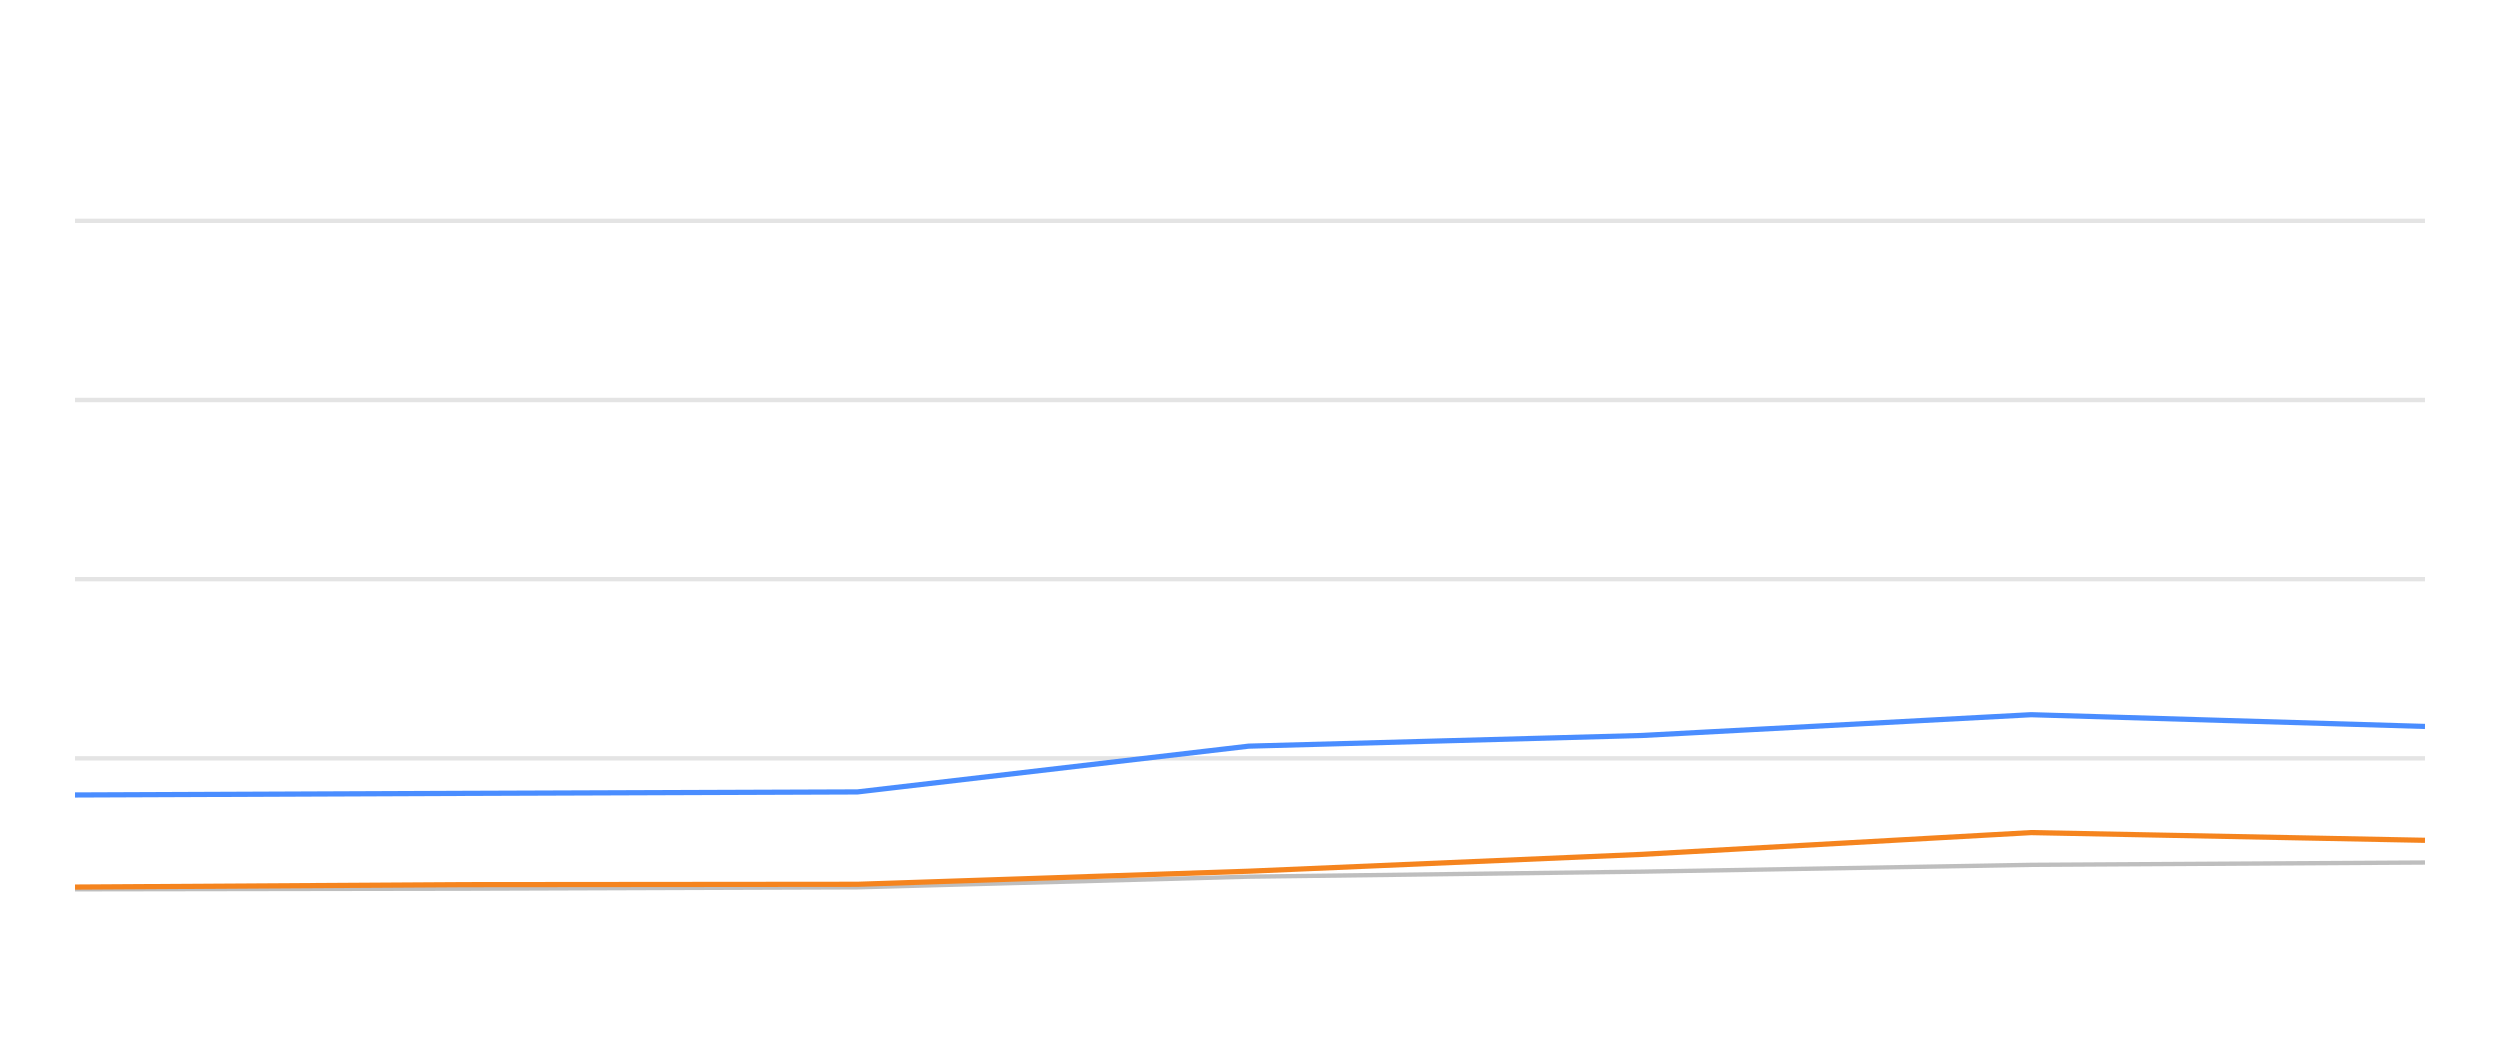
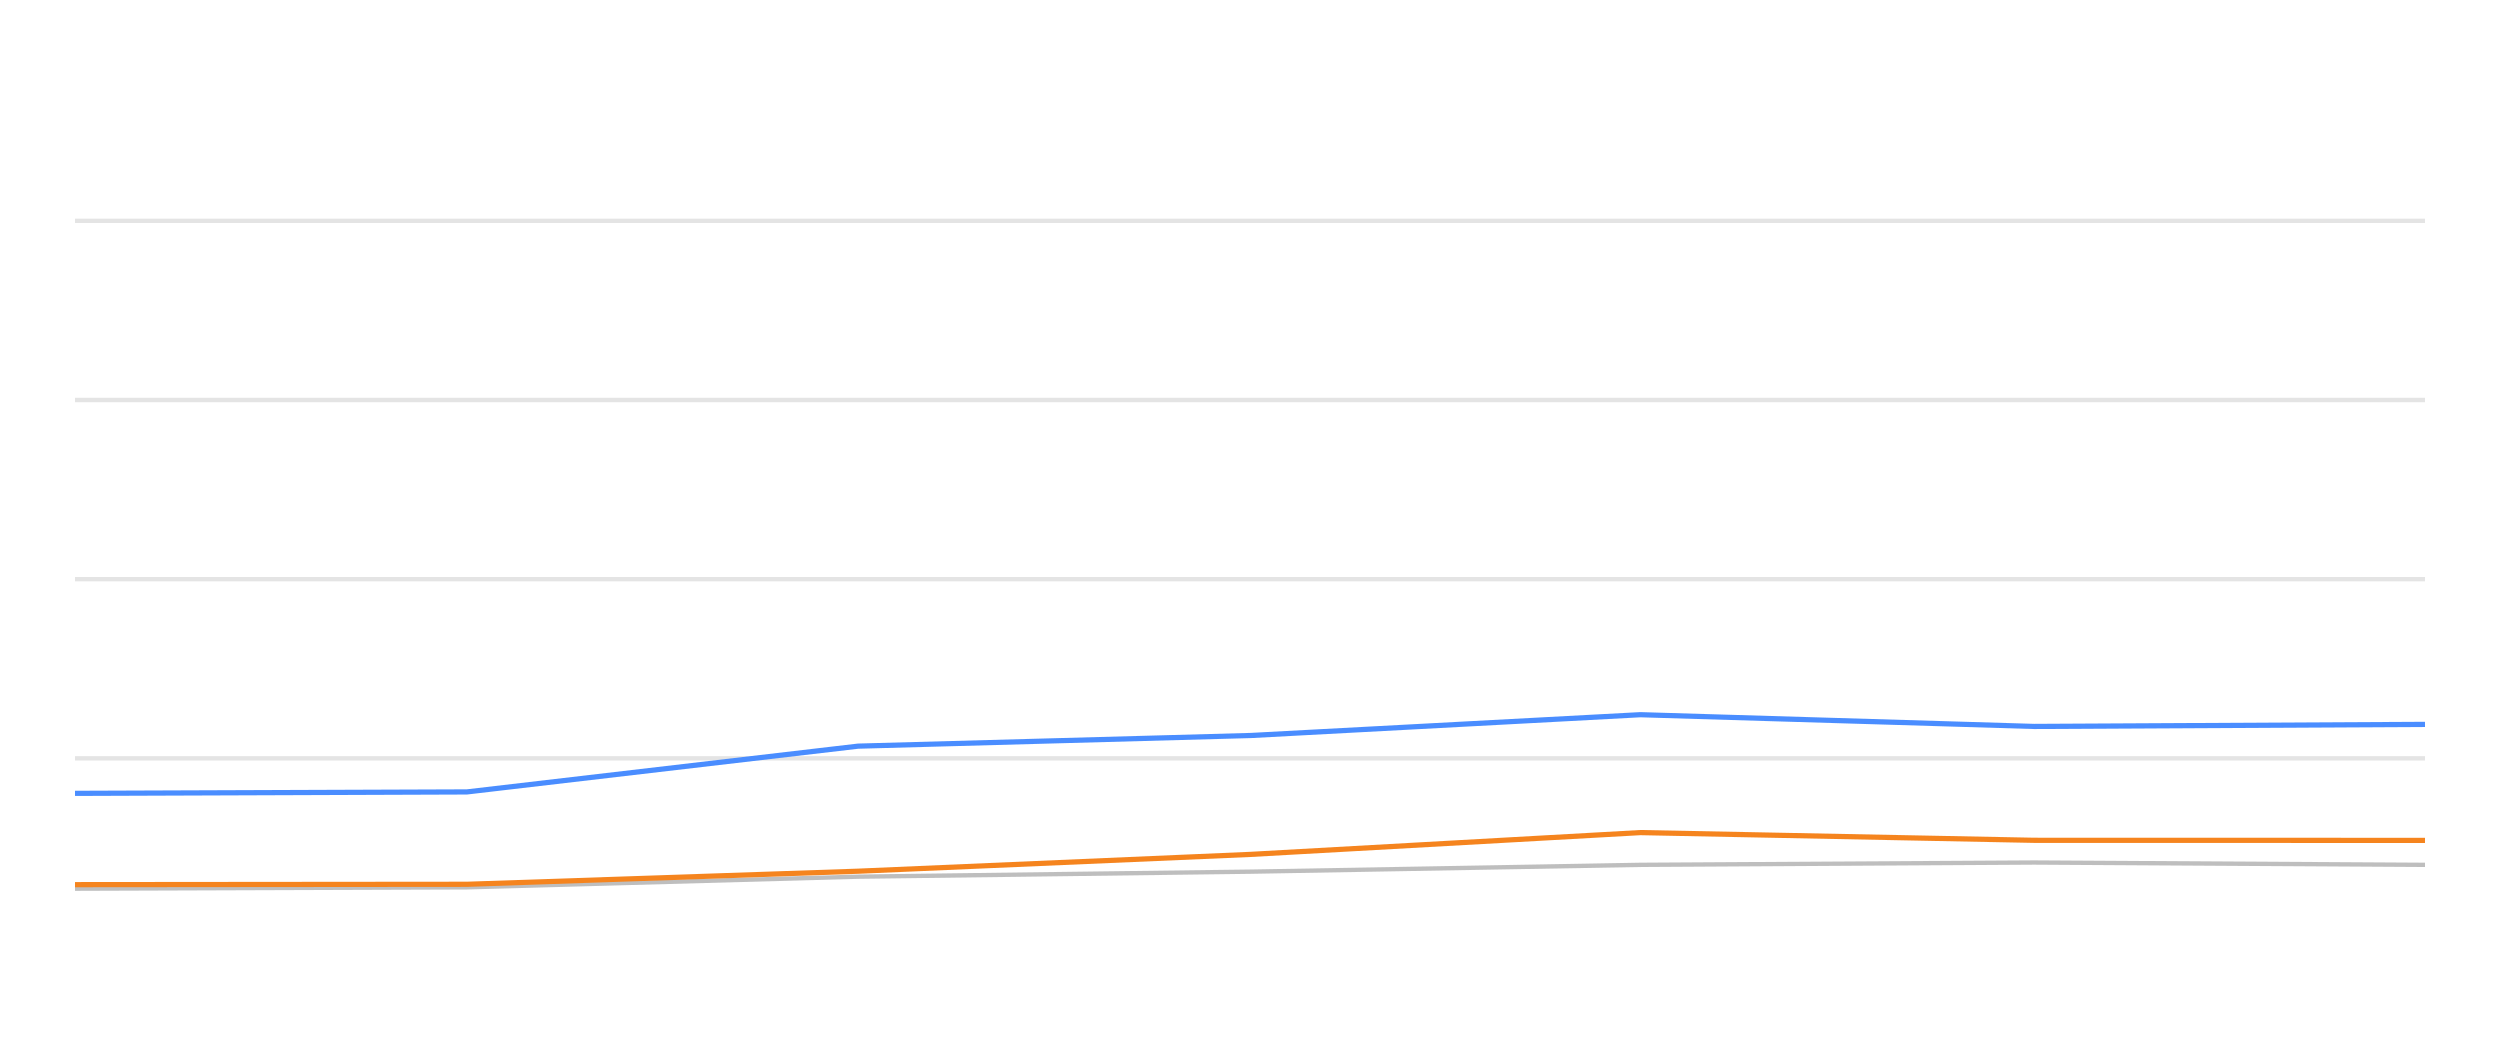
<svg xmlns="http://www.w3.org/2000/svg" width="288pt" height="120pt" viewBox="0 0 288 120" version="1.1">
  <defs>
    <style type="text/css">*{stroke-linejoin: round; stroke-linecap: butt}</style>
  </defs>
  <g id="figure_1">
    <g id="patch_1">
      <path d="M 0 120  L 288 120  L 288 0  L 0 0  L 0 120  z " style="fill: none; opacity: 0" />
    </g>
    <g id="axes_1">
      <g id="patch_2">
        <path d="M 8.64 108  L 279.36 108  L 279.36 4.8  L 8.64 4.8  L 8.64 108  z " style="fill: none" />
      </g>
      <g id="matplotlib.axis_1" />
      <g id="matplotlib.axis_2" />
      <g id="line2d_1">
-         <path d="M 8.64 87.36  L 279.36 87.36  " clip-path="url(#pc1ec6cdf1b)" style="fill: none; stroke: #b2b2b2; stroke-opacity: 0.35; stroke-width: 0.5; stroke-linecap: square" />
+         <path d="M 8.64 87.36  L 279.36 87.36  " clip-path="url(#p38e6366ba0)" style="fill: none; stroke: #b2b2b2; stroke-opacity: 0.35; stroke-width: 0.5; stroke-linecap: square" />
      </g>
      <g id="line2d_2">
-         <path d="M 8.64 66.72  L 279.36 66.72  " clip-path="url(#pc1ec6cdf1b)" style="fill: none; stroke: #b2b2b2; stroke-opacity: 0.35; stroke-width: 0.5; stroke-linecap: square" />
+         <path d="M 8.64 66.72  L 279.36 66.72  " clip-path="url(#p38e6366ba0)" style="fill: none; stroke: #b2b2b2; stroke-opacity: 0.35; stroke-width: 0.5; stroke-linecap: square" />
      </g>
      <g id="line2d_3">
-         <path d="M 8.64 46.08  L 279.36 46.08  " clip-path="url(#pc1ec6cdf1b)" style="fill: none; stroke: #b2b2b2; stroke-opacity: 0.35; stroke-width: 0.5; stroke-linecap: square" />
+         <path d="M 8.64 46.08  L 279.36 46.08  " clip-path="url(#p38e6366ba0)" style="fill: none; stroke: #b2b2b2; stroke-opacity: 0.35; stroke-width: 0.5; stroke-linecap: square" />
      </g>
      <g id="line2d_4">
-         <path d="M 8.64 25.44  L 279.36 25.44  " clip-path="url(#pc1ec6cdf1b)" style="fill: none; stroke: #b2b2b2; stroke-opacity: 0.35; stroke-width: 0.5; stroke-linecap: square" />
+         <path d="M 8.64 25.44  L 279.36 25.44  " clip-path="url(#p38e6366ba0)" style="fill: none; stroke: #b2b2b2; stroke-opacity: 0.35; stroke-width: 0.5; stroke-linecap: square" />
      </g>
      <g id="line2d_5">
-         <path d="M 8.64 102.448  L 53.624 102.376  L 98.778 102.221  L 143.857 100.993  L 189.131 100.415  L 233.99 99.63  L 279.36 99.362  " clip-path="url(#pc1ec6cdf1b)" style="fill: none; stroke: #bebebe; stroke-width: 0.5; stroke-linecap: round" />
+         <path d="M 8.64 102.376  L 53.785 102.221  L 98.855 100.993  L 144.119 100.415  L 188.969 99.63  L 234.33 99.362  L 279.36 99.63  " clip-path="url(#p38e6366ba0)" style="fill: none; stroke: #bebebe; stroke-width: 0.5; stroke-linecap: round" />
      </g>
      <g id="line2d_6">
-         <path d="M 8.64 91.581  L 53.624 91.395  L 98.778 91.23  L 143.857 85.956  L 189.131 84.728  L 233.99 82.334  L 279.36 83.686  " clip-path="url(#pc1ec6cdf1b)" style="fill: none; stroke: #4a8dff; stroke-width: 0.6" />
+         <path d="M 8.64 91.395  L 53.785 91.23  L 98.855 85.956  L 144.119 84.728  L 188.969 82.334  L 234.33 83.686  L 279.36 83.449  " clip-path="url(#p38e6366ba0)" style="fill: none; stroke: #4a8dff; stroke-width: 0.6" />
      </g>
      <g id="line2d_7">
-         <path d="M 8.64 102.19  L 53.624 101.911  L 98.778 101.87  L 143.857 100.363  L 189.131 98.423  L 233.99 95.915  L 279.36 96.803  " clip-path="url(#pc1ec6cdf1b)" style="fill: none; stroke: #f5841e; stroke-width: 0.6" />
+         <path d="M 8.64 101.911  L 53.785 101.87  L 98.855 100.363  L 144.119 98.423  L 188.969 95.915  L 234.33 96.803  L 279.36 96.813  " clip-path="url(#p38e6366ba0)" style="fill: none; stroke: #f5841e; stroke-width: 0.6" />
      </g>
    </g>
  </g>
  <defs>
-     <clipPath id="pc1ec6cdf1b">
+     <clipPath id="p38e6366ba0">
      <rect x="8.64" y="4.8" width="270.72" height="103.2" />
    </clipPath>
  </defs>
</svg>
